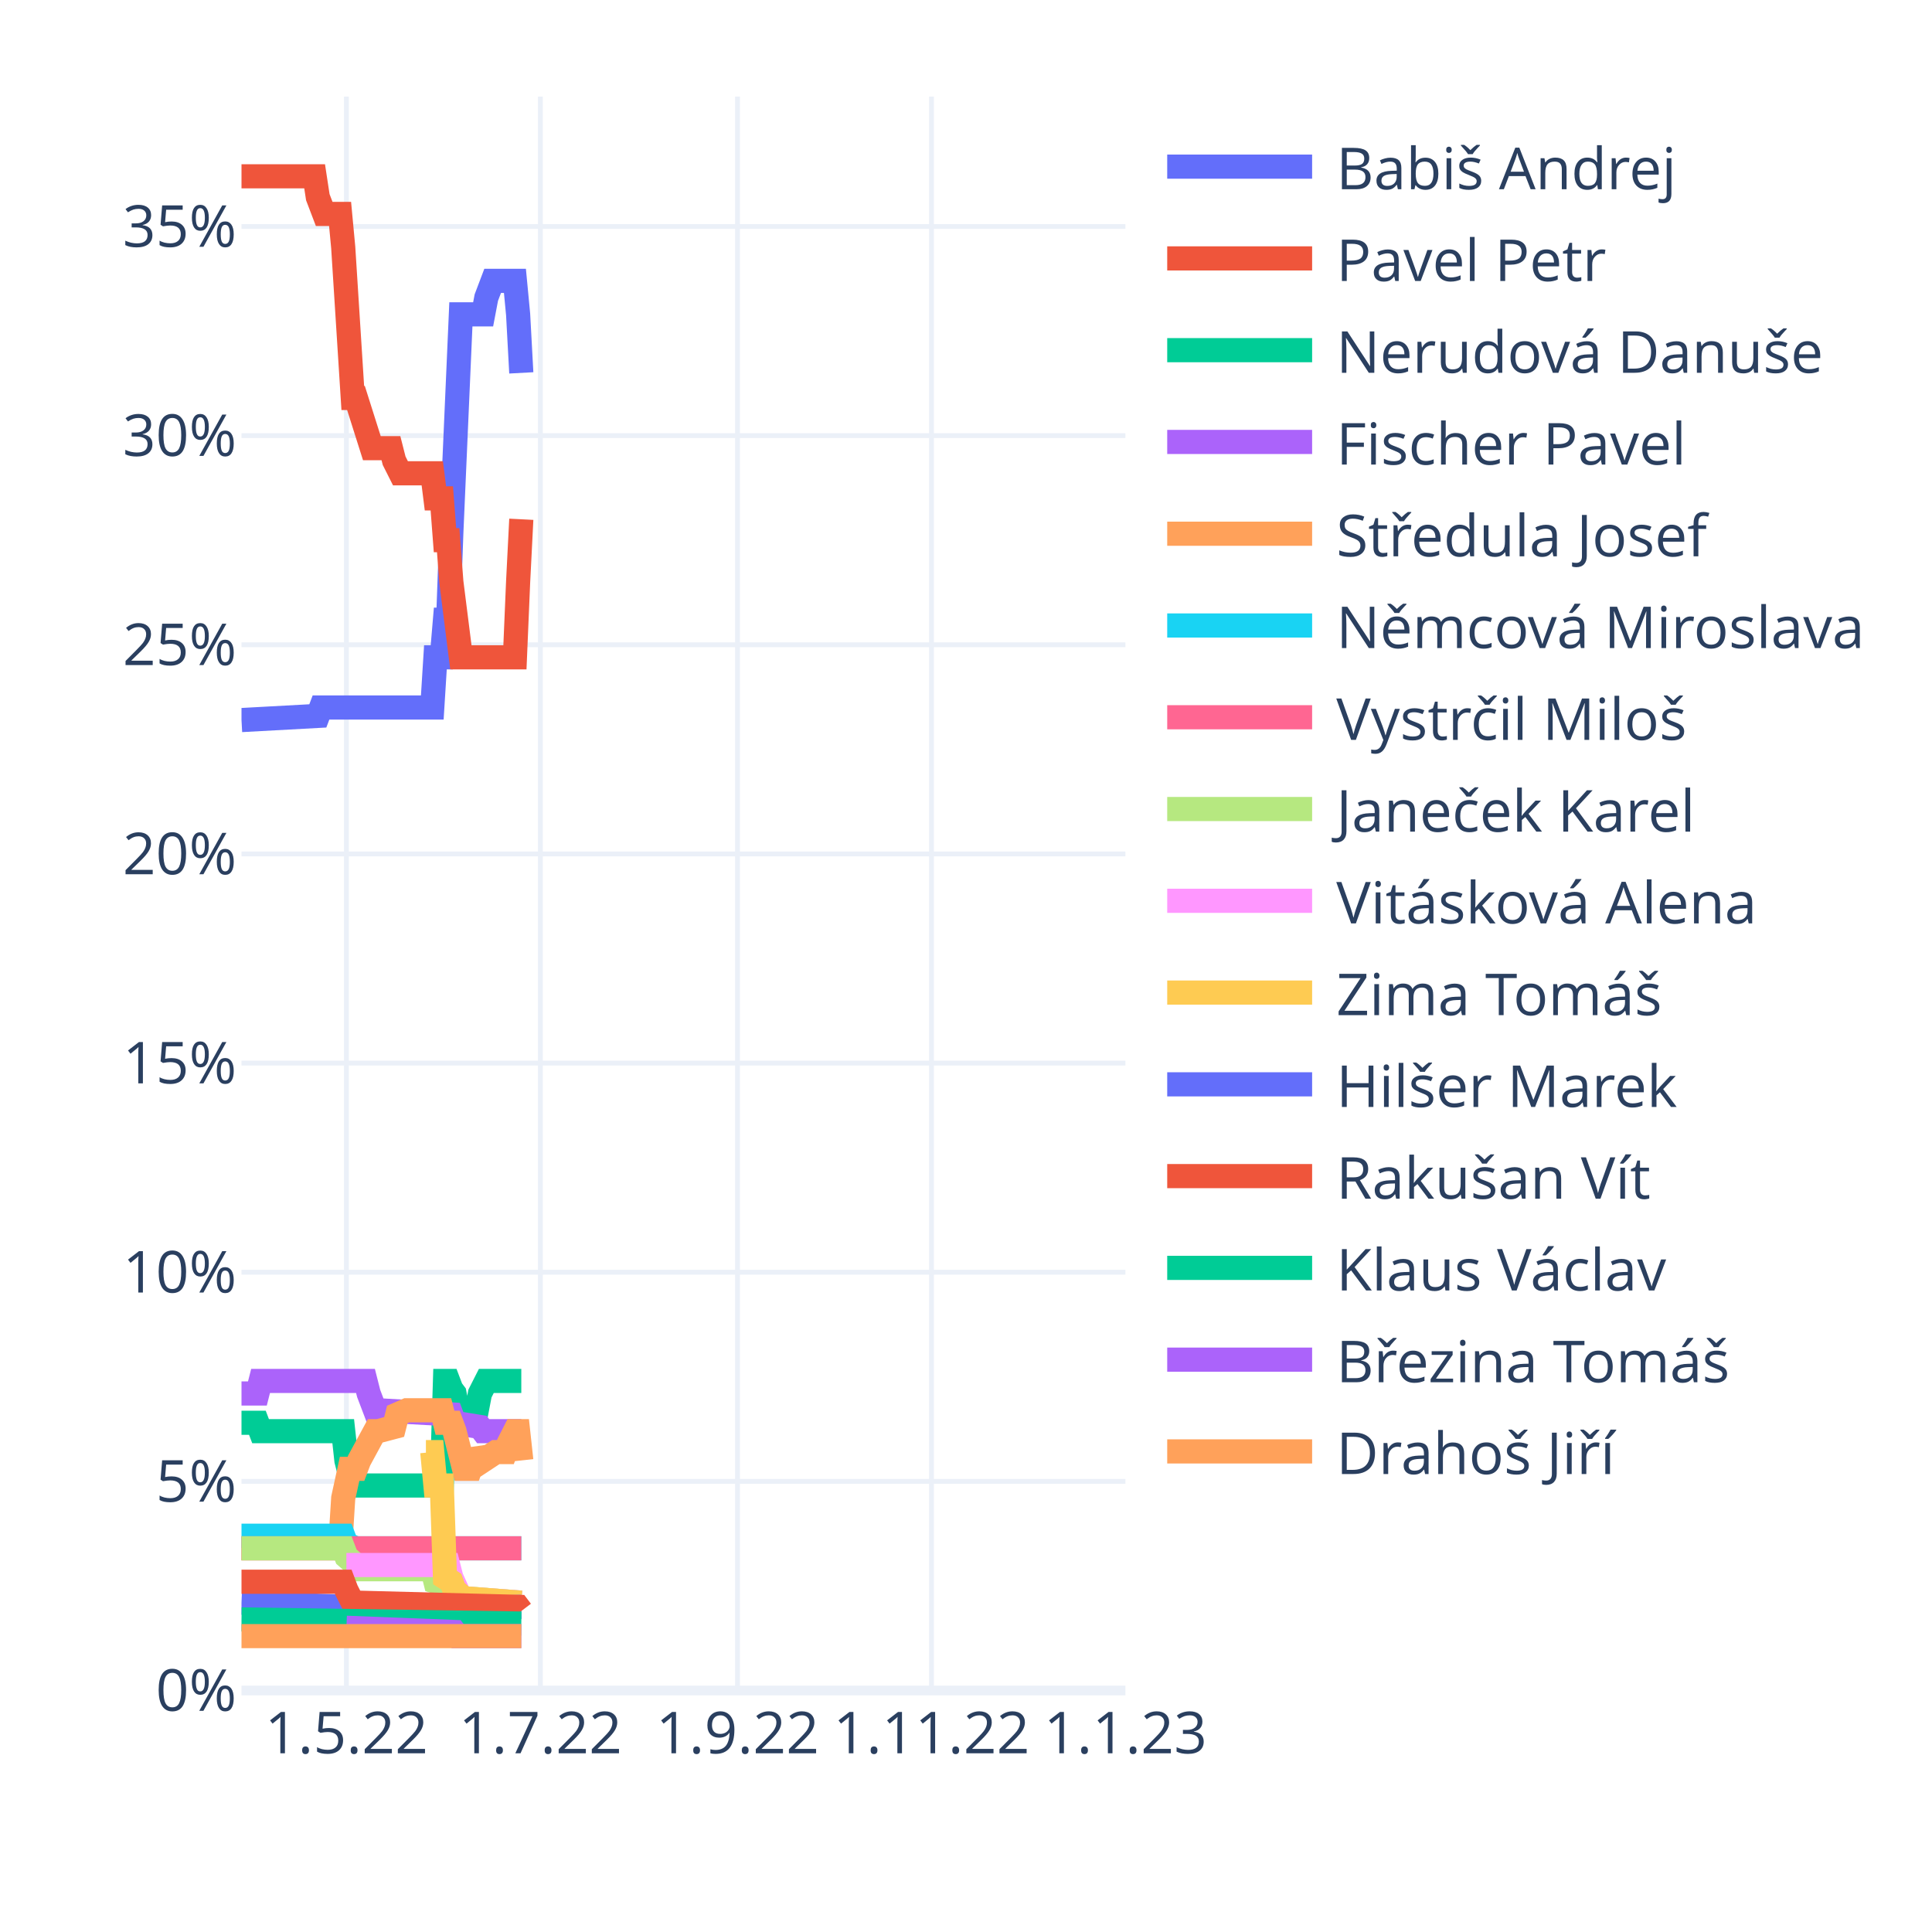
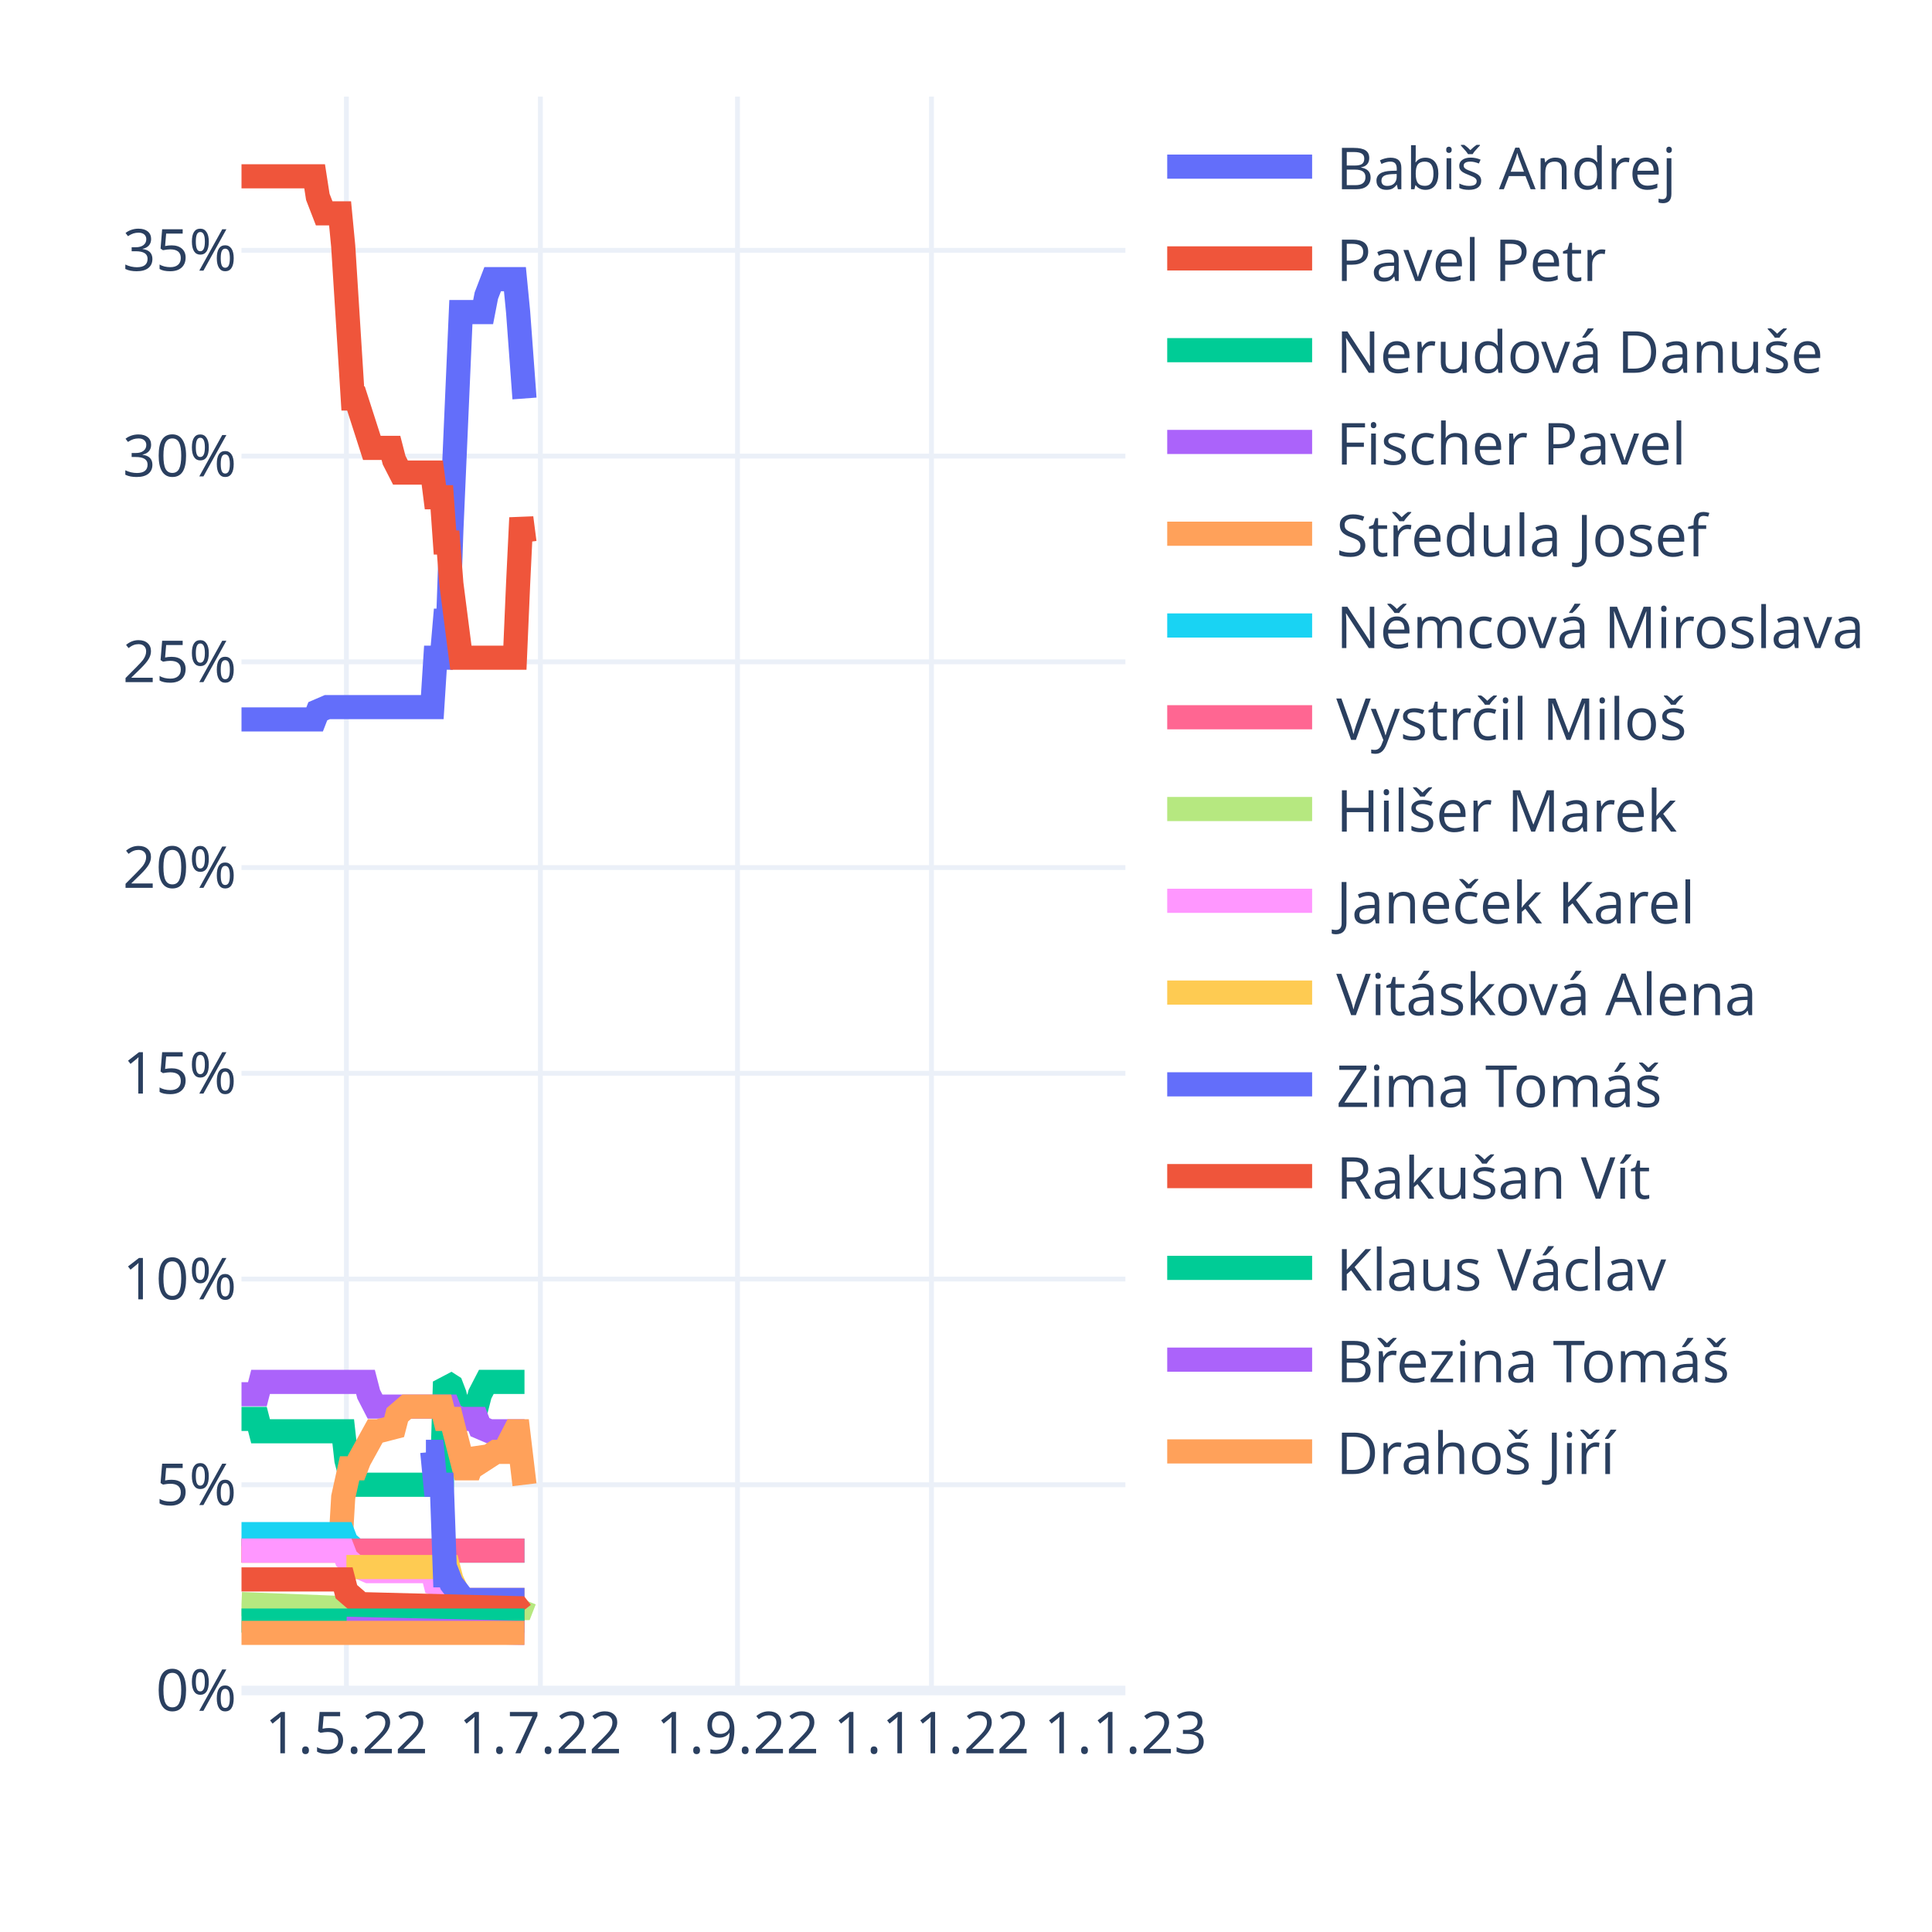
<svg xmlns="http://www.w3.org/2000/svg" class="main-svg" width="400" height="400" style="" viewBox="0 0 400 400">
  <rect x="0" y="0" width="400" height="400" style="fill: rgb(255, 255, 255); fill-opacity: 1;" />
-   <defs id="defs-8bc531">
+   <defs id="defs-e22b99">
    <g class="clips">
-       <clipPath id="clip8bc531xyplot" class="plotclip">
+       <clipPath id="clipe22b99xyplot" class="plotclip">
        <rect width="183" height="330" />
      </clipPath>
-       <clipPath class="axesclip" id="clip8bc531x">
+       <clipPath class="axesclip" id="clipe22b99x">
        <rect x="50" y="0" width="183" height="400" />
      </clipPath>
-       <clipPath class="axesclip" id="clip8bc531y">
+       <clipPath class="axesclip" id="clipe22b99y">
        <rect x="0" y="20" width="400" height="330" />
      </clipPath>
-       <clipPath class="axesclip" id="clip8bc531xy">
+       <clipPath class="axesclip" id="clipe22b99xy">
        <rect x="50" y="20" width="183" height="330" />
      </clipPath>
    </g>
    <g class="gradients" />
    <g class="patterns" />
  </defs>
  <g class="bglayer" />
  <g class="layer-below">
    <g class="imagelayer" />
    <g class="shapelayer" />
  </g>
  <g class="cartesianlayer">
    <g class="subplot xy">
      <g class="layer-subplot">
        <g class="shapelayer" />
        <g class="imagelayer" />
      </g>
      <g class="minor-gridlayer">
        <g class="x" />
        <g class="y" />
      </g>
      <g class="gridlayer">
        <g class="x">
          <path class="xgrid crisp" transform="translate(71.72,0)" d="M0,20v330" style="stroke: rgb(235, 240, 248); stroke-opacity: 1; stroke-width: 1px;" />
          <path class="xgrid crisp" transform="translate(111.88,0)" d="M0,20v330" style="stroke: rgb(235, 240, 248); stroke-opacity: 1; stroke-width: 1px;" />
          <path class="xgrid crisp" transform="translate(152.69,0)" d="M0,20v330" style="stroke: rgb(235, 240, 248); stroke-opacity: 1; stroke-width: 1px;" />
          <path class="xgrid crisp" transform="translate(192.85,0)" d="M0,20v330" style="stroke: rgb(235, 240, 248); stroke-opacity: 1; stroke-width: 1px;" />
        </g>
        <g class="y">
-           <path class="ygrid crisp" transform="translate(0,306.7)" d="M50,0h183" style="stroke: rgb(235, 240, 248); stroke-opacity: 1; stroke-width: 1px;" />
-           <path class="ygrid crisp" transform="translate(0,263.4)" d="M50,0h183" style="stroke: rgb(235, 240, 248); stroke-opacity: 1; stroke-width: 1px;" />
-           <path class="ygrid crisp" transform="translate(0,220.1)" d="M50,0h183" style="stroke: rgb(235, 240, 248); stroke-opacity: 1; stroke-width: 1px;" />
-           <path class="ygrid crisp" transform="translate(0,176.8)" d="M50,0h183" style="stroke: rgb(235, 240, 248); stroke-opacity: 1; stroke-width: 1px;" />
-           <path class="ygrid crisp" transform="translate(0,133.49)" d="M50,0h183" style="stroke: rgb(235, 240, 248); stroke-opacity: 1; stroke-width: 1px;" />
-           <path class="ygrid crisp" transform="translate(0,90.19)" d="M50,0h183" style="stroke: rgb(235, 240, 248); stroke-opacity: 1; stroke-width: 1px;" />
-           <path class="ygrid crisp" transform="translate(0,46.89)" d="M50,0h183" style="stroke: rgb(235, 240, 248); stroke-opacity: 1; stroke-width: 1px;" />
+           <path class="ygrid crisp" transform="translate(0,307.4)" d="M50,0h183" style="stroke: rgb(235, 240, 248); stroke-opacity: 1; stroke-width: 1px;" />
+           <path class="ygrid crisp" transform="translate(0,264.81)" d="M50,0h183" style="stroke: rgb(235, 240, 248); stroke-opacity: 1; stroke-width: 1px;" />
+           <path class="ygrid crisp" transform="translate(0,222.21)" d="M50,0h183" style="stroke: rgb(235, 240, 248); stroke-opacity: 1; stroke-width: 1px;" />
+           <path class="ygrid crisp" transform="translate(0,179.62)" d="M50,0h183" style="stroke: rgb(235, 240, 248); stroke-opacity: 1; stroke-width: 1px;" />
+           <path class="ygrid crisp" transform="translate(0,137.02)" d="M50,0h183" style="stroke: rgb(235, 240, 248); stroke-opacity: 1; stroke-width: 1px;" />
+           <path class="ygrid crisp" transform="translate(0,94.43)" d="M50,0h183" style="stroke: rgb(235, 240, 248); stroke-opacity: 1; stroke-width: 1px;" />
+           <path class="ygrid crisp" transform="translate(0,51.83)" d="M50,0h183" style="stroke: rgb(235, 240, 248); stroke-opacity: 1; stroke-width: 1px;" />
        </g>
      </g>
      <g class="zerolinelayer">
        <path class="yzl zl crisp" transform="translate(0,350)" d="M50,0h183" style="stroke: rgb(235, 240, 248); stroke-opacity: 1; stroke-width: 2px;" />
      </g>
      <path class="xlines-below" />
      <path class="ylines-below" />
      <g class="overlines-below" />
      <g class="xaxislayer-below" />
      <g class="yaxislayer-below" />
      <g class="overaxes-below" />
-       <g class="plot" transform="translate(50,20)" clip-path="url(#clip8bc531xyplot)">
+       <g class="plot" transform="translate(50,20)" clip-path="url(#clipe22b99xyplot)">
        <g class="scatterlayer mlayer">
-           <g class="trace scatter trace9e3bcc" style="stroke-miterlimit: 2; opacity: 1;">
-             <g class="fills" />
-             <g class="errorbars" />
-             <g class="lines">
-               <path class="js-line" d="M0,129.08L15.8,128.22L16.46,126.48L39.5,126.48L40.15,116.09L41.47,116.09L42.13,108.3L42.79,108.3L43.45,90.11L45.42,45.08L46.08,45.08L50.03,45.08L50.69,41.61L52,38.15L52.66,38.15L56.61,38.15L57.27,45.08L57.93,57.2" style="vector-effect: non-scaling-stroke; fill: none; stroke: rgb(99, 110, 250); stroke-opacity: 1; stroke-width: 5px; opacity: 1;" />
-             </g>
-             <g class="points" />
-             <g class="text" />
-           </g>
-           <g class="trace scatter trace8b5990" style="stroke-miterlimit: 2; opacity: 1;">
-             <g class="fills" />
-             <g class="errorbars" />
-             <g class="lines">
-               <path class="js-line" d="M0,16.5L15.14,16.5L15.8,20.83L17.12,24.29L17.77,24.29L20.41,24.29L21.06,31.22L23.04,62.4L23.7,62.4L26.99,72.79L27.65,72.79L30.94,72.79L31.6,75.39L32.91,77.99L33.57,77.99L39.5,77.99L40.15,83.18L41.47,83.18L42.13,91.84L42.79,91.84L43.45,100.5L45.42,116.09L46.08,116.09L56.61,116.09L57.27,100.5L57.93,87.51" style="vector-effect: non-scaling-stroke; fill: none; stroke: rgb(239, 85, 59); stroke-opacity: 1; stroke-width: 5px; opacity: 1;" />
-             </g>
-             <g class="points" />
-             <g class="text" />
-           </g>
-           <g class="trace scatter tracedaa39d" style="stroke-miterlimit: 2; opacity: 1;">
-             <g class="fills" />
-             <g class="errorbars" />
-             <g class="lines">
-               <path class="js-line" d="M0,274.57L3.29,274.57L3.95,276.31L21.06,276.31L21.72,282.37L23.04,287.56L23.7,287.56L41.47,287.56L42.13,265.91L42.79,265.91L43.45,267.65L44.1,268.51L44.76,271.98L45.42,274.57L46.08,271.98L48.71,271.98L49.37,268.51L50.69,265.91L51.35,265.91L57.93,265.91" style="vector-effect: non-scaling-stroke; fill: none; stroke: rgb(0, 204, 150); stroke-opacity: 1; stroke-width: 5px; opacity: 1;" />
-             </g>
-             <g class="points" />
-             <g class="text" />
-           </g>
-           <g class="trace scatter tracef7a16b" style="stroke-miterlimit: 2; opacity: 1;">
-             <g class="fills" />
-             <g class="errorbars" />
-             <g class="lines">
-               <path class="js-line" d="M0,268.51L3.29,268.51L3.95,265.91L25.67,265.91L26.33,268.51L27.65,271.98L28.31,271.98L43.45,272.84L44.1,274.57L49.37,275.44L50.03,276.31L57.93,276.31" style="vector-effect: non-scaling-stroke; fill: none; stroke: rgb(171, 99, 250); stroke-opacity: 1; stroke-width: 5px; opacity: 1;" />
-             </g>
-             <g class="points" />
-             <g class="text" />
-           </g>
-           <g class="trace scatter tracee0e9ae" style="stroke-miterlimit: 2; opacity: 1;">
-             <g class="fills" />
-             <g class="errorbars" />
-             <g class="lines">
-               <path class="js-line" d="M0,300.56L20.41,300.56L21.06,290.16L22.38,284.1L23.04,284.1L23.7,284.1L24.36,282.37L27.65,276.31L28.31,276.31L31.6,275.44L32.26,272.84L34.23,271.98L34.89,271.98L41.47,271.98L42.13,274.57L43.45,274.57L44.1,276.31L46.08,284.1L46.74,284.1L47.4,284.1L48.05,282.37L48.71,280.64L49.37,281.5L50.03,282.37L52.66,280.64L53.32,280.64L54.64,280.64L55.29,278.9L56.61,276.31L57.27,276.31L57.93,282.37" style="vector-effect: non-scaling-stroke; fill: none; stroke: rgb(255, 161, 90); stroke-opacity: 1; stroke-width: 5px; opacity: 1;" />
-             </g>
-             <g class="points" />
-             <g class="text" />
-           </g>
-           <g class="trace scatter trace90596d" style="stroke-miterlimit: 2; opacity: 1;">
-             <g class="fills" />
-             <g class="errorbars" />
-             <g class="lines">
-               <path class="js-line" d="M0,297.96L21.06,297.96L21.72,299.69L23.7,300.56L24.36,300.56L57.93,300.56" style="vector-effect: non-scaling-stroke; fill: none; stroke: rgb(25, 211, 243); stroke-opacity: 1; stroke-width: 5px; opacity: 1;" />
-             </g>
-             <g class="points" />
-             <g class="text" />
-           </g>
-           <g class="trace scatter tracec4036c" style="stroke-miterlimit: 2; opacity: 1;">
-             <g class="fills" />
-             <g class="errorbars" />
-             <g class="lines">
-               <path class="js-line" d="M0,300.56L57.93,300.56" style="vector-effect: non-scaling-stroke; fill: none; stroke: rgb(255, 102, 146); stroke-opacity: 1; stroke-width: 5px; opacity: 1;" />
-             </g>
-             <g class="points" />
-             <g class="text" />
-           </g>
-           <g class="trace scatter trace997f23" style="stroke-miterlimit: 2; opacity: 1;">
-             <g class="fills" />
-             <g class="errorbars" />
-             <g class="lines">
-               <path class="js-line" d="M0,300.56L21.06,300.56L21.72,302.29L23.7,304.02L24.36,304.89L39.5,304.89L40.15,307.48L42.79,308.35L43.45,309.22L46.08,310.95L46.74,310.95L57.93,311.81" style="vector-effect: non-scaling-stroke; fill: none; stroke: rgb(182, 232, 128); stroke-opacity: 1; stroke-width: 5px; opacity: 1;" />
-             </g>
-             <g class="points" />
-             <g class="text" />
-           </g>
-           <g class="trace scatter traced01dde" style="stroke-miterlimit: 2; opacity: 1;">
-             <g class="fills" />
-             <g class="errorbars" />
-             <g class="lines">
-               <path class="js-line" d="M21.72,304.02L42.79,304.02L43.45,306.62L45.42,310.95L46.08,310.95L57.93,311.81" style="vector-effect: non-scaling-stroke; fill: none; stroke: rgb(255, 151, 255); stroke-opacity: 1; stroke-width: 5px; opacity: 1;" />
-             </g>
-             <g class="points" />
-             <g class="text" />
-           </g>
-           <g class="trace scatter trace1c52ee" style="stroke-miterlimit: 2; opacity: 1;">
-             <g class="fills" />
-             <g class="errorbars" />
-             <g class="lines">
-               <path class="js-line" d="M38.18,280.64L39.5,280.64L40.15,287.56L41.47,287.56L42.13,306.62L43.45,307.48L44.1,309.22L46.08,310.95L46.74,310.95L57.93,311.81" style="vector-effect: non-scaling-stroke; fill: none; stroke: rgb(254, 203, 82); stroke-opacity: 1; stroke-width: 5px; opacity: 1;" />
-             </g>
-             <g class="points" />
-             <g class="text" />
-           </g>
-           <g class="trace scatter traceb08da5" style="stroke-miterlimit: 2; opacity: 1;">
-             <g class="fills" />
-             <g class="errorbars" />
-             <g class="lines">
-               <path class="js-line" d="M0,311.81L21.72,312.68L22.38,313.55L57.93,312.68" style="vector-effect: non-scaling-stroke; fill: none; stroke: rgb(99, 110, 250); stroke-opacity: 1; stroke-width: 5px; opacity: 1;" />
-             </g>
-             <g class="points" />
-             <g class="text" />
-           </g>
-           <g class="trace scatter traced4dfd1" style="stroke-miterlimit: 2; opacity: 1;">
-             <g class="fills" />
-             <g class="errorbars" />
-             <g class="lines">
-               <path class="js-line" d="M0,307.48L21.06,307.48L21.72,309.22L23.04,311.81L23.7,311.81L57.27,312.68L57.93,313.55" style="vector-effect: non-scaling-stroke; fill: none; stroke: rgb(239, 85, 59); stroke-opacity: 1; stroke-width: 5px; opacity: 1;" />
-             </g>
-             <g class="points" />
-             <g class="text" />
-           </g>
-           <g class="trace scatter trace93c896" style="stroke-miterlimit: 2; opacity: 1;">
-             <g class="fills" />
-             <g class="errorbars" />
-             <g class="lines">
-               <path class="js-line" d="M0,315.28L57.93,316.14" style="vector-effect: non-scaling-stroke; fill: none; stroke: rgb(0, 204, 150); stroke-opacity: 1; stroke-width: 5px; opacity: 1;" />
-             </g>
-             <g class="points" />
-             <g class="text" />
-           </g>
-           <g class="trace scatter trace3353de" style="stroke-miterlimit: 2; opacity: 1;">
-             <g class="fills" />
-             <g class="errorbars" />
-             <g class="lines">
-               <path class="js-line" d="M21.72,317.01L44.1,317.88L44.76,318.74L57.93,318.74" style="vector-effect: non-scaling-stroke; fill: none; stroke: rgb(171, 99, 250); stroke-opacity: 1; stroke-width: 5px; opacity: 1;" />
-             </g>
-             <g class="points" />
-             <g class="text" />
-           </g>
-           <g class="trace scatter trace03b584" style="stroke-miterlimit: 2; opacity: 1;">
-             <g class="fills" />
-             <g class="errorbars" />
-             <g class="lines">
-               <path class="js-line" d="M0,318.74L57.93,318.74" style="vector-effect: non-scaling-stroke; fill: none; stroke: rgb(255, 161, 90); stroke-opacity: 1; stroke-width: 5px; opacity: 1;" />
+           <g class="trace scatter tracec73e33" style="stroke-miterlimit: 2; opacity: 1;">
+             <g class="fills" />
+             <g class="errorbars" />
+             <g class="lines">
+               <path class="js-line" d="M0,128.95L15.14,128.95L15.8,127.25L17.77,126.4L18.43,126.4L39.5,126.4L40.15,116.17L41.47,116.17L42.13,108.51L42.79,108.51L43.45,89.76L45.42,44.61L46.08,44.61L50.03,44.61L50.69,41.21L52,37.8L52.66,37.8L56.61,37.8L57.27,44.61L58.59,62.5" style="vector-effect: non-scaling-stroke; fill: none; stroke: rgb(99, 110, 250); stroke-opacity: 1; stroke-width: 5px; opacity: 1;" />
+             </g>
+             <g class="points" />
+             <g class="text" />
+           </g>
+           <g class="trace scatter trace69db66" style="stroke-miterlimit: 2; opacity: 1;">
+             <g class="fills" />
+             <g class="errorbars" />
+             <g class="lines">
+               <path class="js-line" d="M0,16.5L15.14,16.5L15.8,20.76L17.12,24.17L17.77,24.17L20.41,24.17L21.06,30.98L23.04,62.5L23.7,62.5L26.99,72.73L27.65,72.73L30.94,72.73L31.6,75.28L32.91,77.84L33.57,77.84L39.5,77.84L40.15,82.95L41.47,82.95L42.13,92.32L42.79,92.32L43.45,100.84L45.42,116.17L46.08,116.17L56.61,116.17L57.27,100.84L57.93,87.21L58.59,92.32" style="vector-effect: non-scaling-stroke; fill: none; stroke: rgb(239, 85, 59); stroke-opacity: 1; stroke-width: 5px; opacity: 1;" />
+             </g>
+             <g class="points" />
+             <g class="text" />
+           </g>
+           <g class="trace scatter trace4fb73a" style="stroke-miterlimit: 2; opacity: 1;">
+             <g class="fills" />
+             <g class="errorbars" />
+             <g class="lines">
+               <path class="js-line" d="M0,273.77L3.29,273.77L3.95,276.33L21.06,276.33L21.72,282.29L23.04,287.4L23.7,287.4L41.47,287.4L42.13,266.11L43.45,266.96L44.1,268.66L45.42,273.77L46.08,271.22L48.71,271.22L49.37,268.66L50.69,266.11L51.35,266.11L58.59,266.11" style="vector-effect: non-scaling-stroke; fill: none; stroke: rgb(0, 204, 150); stroke-opacity: 1; stroke-width: 5px; opacity: 1;" />
+             </g>
+             <g class="points" />
+             <g class="text" />
+           </g>
+           <g class="trace scatter trace0a24a3" style="stroke-miterlimit: 2; opacity: 1;">
+             <g class="fills" />
+             <g class="errorbars" />
+             <g class="lines">
+               <path class="js-line" d="M0,268.66L3.29,268.66L3.95,266.11L25.67,266.11L26.33,268.66L27.65,271.22L28.31,271.22L42.79,271.22L43.45,272.92L45.42,273.77L46.08,273.77L48.71,273.77L49.37,275.48L51.35,276.33L52,276.33L58.59,276.33" style="vector-effect: non-scaling-stroke; fill: none; stroke: rgb(171, 99, 250); stroke-opacity: 1; stroke-width: 5px; opacity: 1;" />
+             </g>
+             <g class="points" />
+             <g class="text" />
+           </g>
+           <g class="trace scatter traceea85f3" style="stroke-miterlimit: 2; opacity: 1;">
+             <g class="fills" />
+             <g class="errorbars" />
+             <g class="lines">
+               <path class="js-line" d="M0,301.04L20.41,301.04L21.06,289.96L22.38,284L23.04,284L23.7,284L24.36,282.29L27.65,276.33L28.31,276.33L31.6,275.48L32.26,272.92L34.23,271.22L34.89,271.22L41.47,271.22L42.13,273.77L43.45,273.77L44.1,276.33L46.08,284L46.74,284L47.4,284L48.05,282.29L48.71,280.59L49.37,281.44L50.03,282.29L52.66,280.59L53.32,280.59L54.64,280.59L55.29,278.89L56.61,276.33L57.27,276.33L58.59,287.4" style="vector-effect: non-scaling-stroke; fill: none; stroke: rgb(255, 161, 90); stroke-opacity: 1; stroke-width: 5px; opacity: 1;" />
+             </g>
+             <g class="points" />
+             <g class="text" />
+           </g>
+           <g class="trace scatter trace2ffb2d" style="stroke-miterlimit: 2; opacity: 1;">
+             <g class="fills" />
+             <g class="errorbars" />
+             <g class="lines">
+               <path class="js-line" d="M0,297.63L21.06,297.63L21.72,299.33L23.7,301.04L24.36,301.04L58.59,301.04" style="vector-effect: non-scaling-stroke; fill: none; stroke: rgb(25, 211, 243); stroke-opacity: 1; stroke-width: 5px; opacity: 1;" />
+             </g>
+             <g class="points" />
+             <g class="text" />
+           </g>
+           <g class="trace scatter trace6b2210" style="stroke-miterlimit: 2; opacity: 1;">
+             <g class="fills" />
+             <g class="errorbars" />
+             <g class="lines">
+               <path class="js-line" d="M0,301.04L58.59,301.04" style="vector-effect: non-scaling-stroke; fill: none; stroke: rgb(255, 102, 146); stroke-opacity: 1; stroke-width: 5px; opacity: 1;" />
+             </g>
+             <g class="points" />
+             <g class="text" />
+           </g>
+           <g class="trace scatter trace0634af" style="stroke-miterlimit: 2; opacity: 1;">
+             <g class="fills" />
+             <g class="errorbars" />
+             <g class="lines">
+               <path class="js-line" d="M0,312.11L21.72,312.96L22.38,313.81L57.93,312.96L58.59,311.26" style="vector-effect: non-scaling-stroke; fill: none; stroke: rgb(182, 232, 128); stroke-opacity: 1; stroke-width: 5px; opacity: 1;" />
+             </g>
+             <g class="points" />
+             <g class="text" />
+           </g>
+           <g class="trace scatter traceb7c247" style="stroke-miterlimit: 2; opacity: 1;">
+             <g class="fills" />
+             <g class="errorbars" />
+             <g class="lines">
+               <path class="js-line" d="M0,301.04L21.06,301.04L21.72,302.74L23.7,304.44L24.36,304.44L26.33,305.29L26.99,305.29L39.5,305.29L40.15,307.85L42.79,308.7L43.45,309.55L46.08,311.26L46.74,311.26L58.59,311.26" style="vector-effect: non-scaling-stroke; fill: none; stroke: rgb(255, 151, 255); stroke-opacity: 1; stroke-width: 5px; opacity: 1;" />
+             </g>
+             <g class="points" />
+             <g class="text" />
+           </g>
+           <g class="trace scatter tracefb48c2" style="stroke-miterlimit: 2; opacity: 1;">
+             <g class="fills" />
+             <g class="errorbars" />
+             <g class="lines">
+               <path class="js-line" d="M21.72,304.44L42.79,304.44L43.45,307L45.42,311.26L46.08,311.26L58.59,311.26" style="vector-effect: non-scaling-stroke; fill: none; stroke: rgb(254, 203, 82); stroke-opacity: 1; stroke-width: 5px; opacity: 1;" />
+             </g>
+             <g class="points" />
+             <g class="text" />
+           </g>
+           <g class="trace scatter trace5039a2" style="stroke-miterlimit: 2; opacity: 1;">
+             <g class="fills" />
+             <g class="errorbars" />
+             <g class="lines">
+               <path class="js-line" d="M38.18,280.59L39.5,280.59L40.15,287.4L41.47,287.4L42.13,306.15L42.79,306.15L43.45,307.85L46.08,311.26L46.74,311.26L58.59,311.26" style="vector-effect: non-scaling-stroke; fill: none; stroke: rgb(99, 110, 250); stroke-opacity: 1; stroke-width: 5px; opacity: 1;" />
+             </g>
+             <g class="points" />
+             <g class="text" />
+           </g>
+           <g class="trace scatter trace51ab45" style="stroke-miterlimit: 2; opacity: 1;">
+             <g class="fills" />
+             <g class="errorbars" />
+             <g class="lines">
+               <path class="js-line" d="M0,307L21.06,307L21.72,309.55L23.7,311.26L24.36,312.11L57.27,312.96L57.93,313.81L58.59,313.81" style="vector-effect: non-scaling-stroke; fill: none; stroke: rgb(239, 85, 59); stroke-opacity: 1; stroke-width: 5px; opacity: 1;" />
+             </g>
+             <g class="points" />
+             <g class="text" />
+           </g>
+           <g class="trace scatter tracef06ddb" style="stroke-miterlimit: 2; opacity: 1;">
+             <g class="fills" />
+             <g class="errorbars" />
+             <g class="lines">
+               <path class="js-line" d="M0,315.52L58.59,315.52" style="vector-effect: non-scaling-stroke; fill: none; stroke: rgb(0, 204, 150); stroke-opacity: 1; stroke-width: 5px; opacity: 1;" />
+             </g>
+             <g class="points" />
+             <g class="text" />
+           </g>
+           <g class="trace scatter trace4c8186" style="stroke-miterlimit: 2; opacity: 1;">
+             <g class="fills" />
+             <g class="errorbars" />
+             <g class="lines">
+               <path class="js-line" d="M21.72,317.22L58.59,318.07" style="vector-effect: non-scaling-stroke; fill: none; stroke: rgb(171, 99, 250); stroke-opacity: 1; stroke-width: 5px; opacity: 1;" />
+             </g>
+             <g class="points" />
+             <g class="text" />
+           </g>
+           <g class="trace scatter trace4eafb7" style="stroke-miterlimit: 2; opacity: 1;">
+             <g class="fills" />
+             <g class="errorbars" />
+             <g class="lines">
+               <path class="js-line" d="M0,318.07L58.59,318.07" style="vector-effect: non-scaling-stroke; fill: none; stroke: rgb(255, 161, 90); stroke-opacity: 1; stroke-width: 5px; opacity: 1;" />
            </g>
            <g class="points" />
            <g class="text" />
          </g>
        </g>
      </g>
      <g class="overplot" />
      <path class="xlines-above crisp" d="M0,0" style="fill: none;" />
      <path class="ylines-above crisp" d="M0,0" style="fill: none;" />
      <g class="overlines-above" />
      <g class="xaxislayer-above">
        <g class="xtick">
          <text text-anchor="middle" x="0" y="363" transform="translate(71.72,0)" style="font-family: 'Open Sans', verdana, arial, sans-serif; font-size: 12px; fill: rgb(42, 63, 95); fill-opacity: 1; white-space: pre; opacity: 1;">1.5.22</text>
        </g>
        <g class="xtick">
          <text text-anchor="middle" x="0" y="363" style="font-family: 'Open Sans', verdana, arial, sans-serif; font-size: 12px; fill: rgb(42, 63, 95); fill-opacity: 1; white-space: pre; opacity: 1;" transform="translate(111.88,0)">1.7.22</text>
        </g>
        <g class="xtick">
          <text text-anchor="middle" x="0" y="363" style="font-family: 'Open Sans', verdana, arial, sans-serif; font-size: 12px; fill: rgb(42, 63, 95); fill-opacity: 1; white-space: pre; opacity: 1;" transform="translate(152.69,0)">1.9.22</text>
        </g>
        <g class="xtick">
          <text text-anchor="middle" x="0" y="363" style="font-family: 'Open Sans', verdana, arial, sans-serif; font-size: 12px; fill: rgb(42, 63, 95); fill-opacity: 1; white-space: pre; opacity: 1;" transform="translate(192.85,0)">1.11.22</text>
        </g>
        <g class="xtick">
          <text text-anchor="middle" x="0" y="363" style="font-family: 'Open Sans', verdana, arial, sans-serif; font-size: 12px; fill: rgb(42, 63, 95); fill-opacity: 1; white-space: pre; opacity: 1;" transform="translate(233,0)">1.1.23</text>
        </g>
      </g>
      <g class="yaxislayer-above">
        <g class="ytick">
          <text text-anchor="end" x="49" y="4.2" transform="translate(0,350)" style="font-family: 'Open Sans', verdana, arial, sans-serif; font-size: 12px; fill: rgb(42, 63, 95); fill-opacity: 1; white-space: pre; opacity: 1;">0%</text>
        </g>
        <g class="ytick">
-           <text text-anchor="end" x="49" y="4.2" style="font-family: 'Open Sans', verdana, arial, sans-serif; font-size: 12px; fill: rgb(42, 63, 95); fill-opacity: 1; white-space: pre; opacity: 1;" transform="translate(0,306.7)">5%</text>
-         </g>
-         <g class="ytick">
-           <text text-anchor="end" x="49" y="4.2" style="font-family: 'Open Sans', verdana, arial, sans-serif; font-size: 12px; fill: rgb(42, 63, 95); fill-opacity: 1; white-space: pre; opacity: 1;" transform="translate(0,263.4)">10%</text>
-         </g>
-         <g class="ytick">
-           <text text-anchor="end" x="49" y="4.2" style="font-family: 'Open Sans', verdana, arial, sans-serif; font-size: 12px; fill: rgb(42, 63, 95); fill-opacity: 1; white-space: pre; opacity: 1;" transform="translate(0,220.1)">15%</text>
-         </g>
-         <g class="ytick">
-           <text text-anchor="end" x="49" y="4.2" style="font-family: 'Open Sans', verdana, arial, sans-serif; font-size: 12px; fill: rgb(42, 63, 95); fill-opacity: 1; white-space: pre; opacity: 1;" transform="translate(0,176.8)">20%</text>
-         </g>
-         <g class="ytick">
-           <text text-anchor="end" x="49" y="4.2" style="font-family: 'Open Sans', verdana, arial, sans-serif; font-size: 12px; fill: rgb(42, 63, 95); fill-opacity: 1; white-space: pre; opacity: 1;" transform="translate(0,133.49)">25%</text>
-         </g>
-         <g class="ytick">
-           <text text-anchor="end" x="49" y="4.2" style="font-family: 'Open Sans', verdana, arial, sans-serif; font-size: 12px; fill: rgb(42, 63, 95); fill-opacity: 1; white-space: pre; opacity: 1;" transform="translate(0,90.19)">30%</text>
-         </g>
-         <g class="ytick">
-           <text text-anchor="end" x="49" y="4.2" style="font-family: 'Open Sans', verdana, arial, sans-serif; font-size: 12px; fill: rgb(42, 63, 95); fill-opacity: 1; white-space: pre; opacity: 1;" transform="translate(0,46.89)">35%</text>
+           <text text-anchor="end" x="49" y="4.2" style="font-family: 'Open Sans', verdana, arial, sans-serif; font-size: 12px; fill: rgb(42, 63, 95); fill-opacity: 1; white-space: pre; opacity: 1;" transform="translate(0,307.4)">5%</text>
+         </g>
+         <g class="ytick">
+           <text text-anchor="end" x="49" y="4.2" style="font-family: 'Open Sans', verdana, arial, sans-serif; font-size: 12px; fill: rgb(42, 63, 95); fill-opacity: 1; white-space: pre; opacity: 1;" transform="translate(0,264.81)">10%</text>
+         </g>
+         <g class="ytick">
+           <text text-anchor="end" x="49" y="4.2" style="font-family: 'Open Sans', verdana, arial, sans-serif; font-size: 12px; fill: rgb(42, 63, 95); fill-opacity: 1; white-space: pre; opacity: 1;" transform="translate(0,222.21)">15%</text>
+         </g>
+         <g class="ytick">
+           <text text-anchor="end" x="49" y="4.2" style="font-family: 'Open Sans', verdana, arial, sans-serif; font-size: 12px; fill: rgb(42, 63, 95); fill-opacity: 1; white-space: pre; opacity: 1;" transform="translate(0,179.62)">20%</text>
+         </g>
+         <g class="ytick">
+           <text text-anchor="end" x="49" y="4.2" style="font-family: 'Open Sans', verdana, arial, sans-serif; font-size: 12px; fill: rgb(42, 63, 95); fill-opacity: 1; white-space: pre; opacity: 1;" transform="translate(0,137.02)">25%</text>
+         </g>
+         <g class="ytick">
+           <text text-anchor="end" x="49" y="4.2" style="font-family: 'Open Sans', verdana, arial, sans-serif; font-size: 12px; fill: rgb(42, 63, 95); fill-opacity: 1; white-space: pre; opacity: 1;" transform="translate(0,94.43)">30%</text>
+         </g>
+         <g class="ytick">
+           <text text-anchor="end" x="49" y="4.2" style="font-family: 'Open Sans', verdana, arial, sans-serif; font-size: 12px; fill: rgb(42, 63, 95); fill-opacity: 1; white-space: pre; opacity: 1;" transform="translate(0,51.83)">35%</text>
        </g>
      </g>
      <g class="overaxes-above" />
    </g>
  </g>
  <g class="polarlayer" />
  <g class="smithlayer" />
  <g class="ternarylayer" />
  <g class="geolayer" />
  <g class="funnelarealayer" />
  <g class="pielayer" />
  <g class="iciclelayer" />
  <g class="treemaplayer" />
  <g class="sunburstlayer" />
  <g class="glimages" />
-   <defs id="topdefs-8bc531">
+   <defs id="topdefs-e22b99">
    <g class="clips" />
-     <clipPath id="legend8bc531">
+     <clipPath id="legende22b99">
      <rect width="151" height="295" x="0" y="0" />
    </clipPath>
  </defs>
  <g class="layer-above">
    <g class="imagelayer" />
    <g class="shapelayer" />
  </g>
  <g class="infolayer">
    <g class="legend" pointer-events="all" transform="translate(236.66,20)">
      <rect class="bg" shape-rendering="crispEdges" width="151" height="295" x="0" y="0" style="stroke: rgb(68, 68, 68); stroke-opacity: 1; fill: rgb(255, 255, 255); fill-opacity: 1; stroke-width: 0px;" />
-       <g class="scrollbox" transform="" clip-path="url(#legend8bc531)">
+       <g class="scrollbox" transform="" clip-path="url(#legende22b99)">
        <g class="groups">
          <g class="traces" transform="translate(0,14.5)" style="opacity: 1;">
            <text class="legendtext" text-anchor="start" x="40" y="4.68" style="font-family: 'Open Sans', verdana, arial, sans-serif; font-size: 12px; fill: rgb(42, 63, 95); fill-opacity: 1; white-space: pre;">Babiš Andrej</text>
            <g class="layers" style="opacity: 1;">
              <g class="legendfill" />
              <g class="legendlines">
                <path class="js-line" d="M5,0h30" style="fill: none; stroke: rgb(99, 110, 250); stroke-opacity: 1; stroke-width: 5px;" />
              </g>
              <g class="legendsymbols">
                <g class="legendpoints" />
              </g>
            </g>
            <rect class="legendtoggle" x="0" y="-9.5" width="145.703" height="19" style="fill: rgb(0, 0, 0); fill-opacity: 0;" />
          </g>
          <g class="traces" transform="translate(0,33.5)" style="opacity: 1;">
            <text class="legendtext" text-anchor="start" x="40" y="4.68" style="font-family: 'Open Sans', verdana, arial, sans-serif; font-size: 12px; fill: rgb(42, 63, 95); fill-opacity: 1; white-space: pre;">Pavel Petr</text>
            <g class="layers" style="opacity: 1;">
              <g class="legendfill" />
              <g class="legendlines">
                <path class="js-line" d="M5,0h30" style="fill: none; stroke: rgb(239, 85, 59); stroke-opacity: 1; stroke-width: 5px;" />
              </g>
              <g class="legendsymbols">
                <g class="legendpoints" />
              </g>
            </g>
            <rect class="legendtoggle" x="0" y="-9.5" width="145.703" height="19" style="fill: rgb(0, 0, 0); fill-opacity: 0;" />
          </g>
          <g class="traces" transform="translate(0,52.5)" style="opacity: 1;">
            <text class="legendtext" text-anchor="start" x="40" y="4.68" style="font-family: 'Open Sans', verdana, arial, sans-serif; font-size: 12px; fill: rgb(42, 63, 95); fill-opacity: 1; white-space: pre;">Nerudová Danuše</text>
            <g class="layers" style="opacity: 1;">
              <g class="legendfill" />
              <g class="legendlines">
                <path class="js-line" d="M5,0h30" style="fill: none; stroke: rgb(0, 204, 150); stroke-opacity: 1; stroke-width: 5px;" />
              </g>
              <g class="legendsymbols">
                <g class="legendpoints" />
              </g>
            </g>
            <rect class="legendtoggle" x="0" y="-9.5" width="145.703" height="19" style="fill: rgb(0, 0, 0); fill-opacity: 0;" />
          </g>
          <g class="traces" transform="translate(0,71.5)" style="opacity: 1;">
            <text class="legendtext" text-anchor="start" x="40" y="4.68" style="font-family: 'Open Sans', verdana, arial, sans-serif; font-size: 12px; fill: rgb(42, 63, 95); fill-opacity: 1; white-space: pre;">Fischer Pavel</text>
            <g class="layers" style="opacity: 1;">
              <g class="legendfill" />
              <g class="legendlines">
                <path class="js-line" d="M5,0h30" style="fill: none; stroke: rgb(171, 99, 250); stroke-opacity: 1; stroke-width: 5px;" />
              </g>
              <g class="legendsymbols">
                <g class="legendpoints" />
              </g>
            </g>
            <rect class="legendtoggle" x="0" y="-9.5" width="145.703" height="19" style="fill: rgb(0, 0, 0); fill-opacity: 0;" />
          </g>
          <g class="traces" transform="translate(0,90.5)" style="opacity: 1;">
            <text class="legendtext" text-anchor="start" x="40" y="4.68" style="font-family: 'Open Sans', verdana, arial, sans-serif; font-size: 12px; fill: rgb(42, 63, 95); fill-opacity: 1; white-space: pre;">Středula Josef</text>
            <g class="layers" style="opacity: 1;">
              <g class="legendfill" />
              <g class="legendlines">
                <path class="js-line" d="M5,0h30" style="fill: none; stroke: rgb(255, 161, 90); stroke-opacity: 1; stroke-width: 5px;" />
              </g>
              <g class="legendsymbols">
                <g class="legendpoints" />
              </g>
            </g>
            <rect class="legendtoggle" x="0" y="-9.5" width="145.703" height="19" style="fill: rgb(0, 0, 0); fill-opacity: 0;" />
          </g>
          <g class="traces" transform="translate(0,109.5)" style="opacity: 1;">
            <text class="legendtext" text-anchor="start" x="40" y="4.68" style="font-family: 'Open Sans', verdana, arial, sans-serif; font-size: 12px; fill: rgb(42, 63, 95); fill-opacity: 1; white-space: pre;">Němcová Miroslava</text>
            <g class="layers" style="opacity: 1;">
              <g class="legendfill" />
              <g class="legendlines">
                <path class="js-line" d="M5,0h30" style="fill: none; stroke: rgb(25, 211, 243); stroke-opacity: 1; stroke-width: 5px;" />
              </g>
              <g class="legendsymbols">
                <g class="legendpoints" />
              </g>
            </g>
            <rect class="legendtoggle" x="0" y="-9.5" width="145.703" height="19" style="fill: rgb(0, 0, 0); fill-opacity: 0;" />
          </g>
          <g class="traces" transform="translate(0,128.5)" style="opacity: 1;">
            <text class="legendtext" text-anchor="start" x="40" y="4.68" style="font-family: 'Open Sans', verdana, arial, sans-serif; font-size: 12px; fill: rgb(42, 63, 95); fill-opacity: 1; white-space: pre;">Vystrčil Miloš</text>
            <g class="layers" style="opacity: 1;">
              <g class="legendfill" />
              <g class="legendlines">
                <path class="js-line" d="M5,0h30" style="fill: none; stroke: rgb(255, 102, 146); stroke-opacity: 1; stroke-width: 5px;" />
              </g>
              <g class="legendsymbols">
                <g class="legendpoints" />
              </g>
            </g>
            <rect class="legendtoggle" x="0" y="-9.5" width="145.703" height="19" style="fill: rgb(0, 0, 0); fill-opacity: 0;" />
          </g>
          <g class="traces" transform="translate(0,147.5)" style="opacity: 1;">
+             <text class="legendtext" text-anchor="start" x="40" y="4.68" style="font-family: 'Open Sans', verdana, arial, sans-serif; font-size: 12px; fill: rgb(42, 63, 95); fill-opacity: 1; white-space: pre;">Hilšer Marek</text>
+             <g class="layers" style="opacity: 1;">
+               <g class="legendfill" />
+               <g class="legendlines">
+                 <path class="js-line" d="M5,0h30" style="fill: none; stroke: rgb(182, 232, 128); stroke-opacity: 1; stroke-width: 5px;" />
+               </g>
+               <g class="legendsymbols">
+                 <g class="legendpoints" />
+               </g>
+             </g>
+             <rect class="legendtoggle" x="0" y="-9.5" width="145.703" height="19" style="fill: rgb(0, 0, 0); fill-opacity: 0;" />
+           </g>
+           <g class="traces" transform="translate(0,166.5)" style="opacity: 1;">
            <text class="legendtext" text-anchor="start" x="40" y="4.68" style="font-family: 'Open Sans', verdana, arial, sans-serif; font-size: 12px; fill: rgb(42, 63, 95); fill-opacity: 1; white-space: pre;">Janeček Karel</text>
            <g class="layers" style="opacity: 1;">
              <g class="legendfill" />
              <g class="legendlines">
-                 <path class="js-line" d="M5,0h30" style="fill: none; stroke: rgb(182, 232, 128); stroke-opacity: 1; stroke-width: 5px;" />
-               </g>
-               <g class="legendsymbols">
-                 <g class="legendpoints" />
-               </g>
-             </g>
-             <rect class="legendtoggle" x="0" y="-9.5" width="145.703" height="19" style="fill: rgb(0, 0, 0); fill-opacity: 0;" />
-           </g>
-           <g class="traces" transform="translate(0,166.5)" style="opacity: 1;">
+                 <path class="js-line" d="M5,0h30" style="fill: none; stroke: rgb(255, 151, 255); stroke-opacity: 1; stroke-width: 5px;" />
+               </g>
+               <g class="legendsymbols">
+                 <g class="legendpoints" />
+               </g>
+             </g>
+             <rect class="legendtoggle" x="0" y="-9.5" width="145.703" height="19" style="fill: rgb(0, 0, 0); fill-opacity: 0;" />
+           </g>
+           <g class="traces" transform="translate(0,185.5)" style="opacity: 1;">
            <text class="legendtext" text-anchor="start" x="40" y="4.68" style="font-family: 'Open Sans', verdana, arial, sans-serif; font-size: 12px; fill: rgb(42, 63, 95); fill-opacity: 1; white-space: pre;">Vitásková Alena</text>
            <g class="layers" style="opacity: 1;">
              <g class="legendfill" />
              <g class="legendlines">
-                 <path class="js-line" d="M5,0h30" style="fill: none; stroke: rgb(255, 151, 255); stroke-opacity: 1; stroke-width: 5px;" />
-               </g>
-               <g class="legendsymbols">
-                 <g class="legendpoints" />
-               </g>
-             </g>
-             <rect class="legendtoggle" x="0" y="-9.5" width="145.703" height="19" style="fill: rgb(0, 0, 0); fill-opacity: 0;" />
-           </g>
-           <g class="traces" transform="translate(0,185.5)" style="opacity: 1;">
+                 <path class="js-line" d="M5,0h30" style="fill: none; stroke: rgb(254, 203, 82); stroke-opacity: 1; stroke-width: 5px;" />
+               </g>
+               <g class="legendsymbols">
+                 <g class="legendpoints" />
+               </g>
+             </g>
+             <rect class="legendtoggle" x="0" y="-9.5" width="145.703" height="19" style="fill: rgb(0, 0, 0); fill-opacity: 0;" />
+           </g>
+           <g class="traces" transform="translate(0,204.5)" style="opacity: 1;">
            <text class="legendtext" text-anchor="start" x="40" y="4.68" style="font-family: 'Open Sans', verdana, arial, sans-serif; font-size: 12px; fill: rgb(42, 63, 95); fill-opacity: 1; white-space: pre;">Zima Tomáš</text>
-             <g class="layers" style="opacity: 1;">
-               <g class="legendfill" />
-               <g class="legendlines">
-                 <path class="js-line" d="M5,0h30" style="fill: none; stroke: rgb(254, 203, 82); stroke-opacity: 1; stroke-width: 5px;" />
-               </g>
-               <g class="legendsymbols">
-                 <g class="legendpoints" />
-               </g>
-             </g>
-             <rect class="legendtoggle" x="0" y="-9.5" width="145.703" height="19" style="fill: rgb(0, 0, 0); fill-opacity: 0;" />
-           </g>
-           <g class="traces" transform="translate(0,204.5)" style="opacity: 1;">
-             <text class="legendtext" text-anchor="start" x="40" y="4.68" style="font-family: 'Open Sans', verdana, arial, sans-serif; font-size: 12px; fill: rgb(42, 63, 95); fill-opacity: 1; white-space: pre;">Hilšer Marek</text>
            <g class="layers" style="opacity: 1;">
              <g class="legendfill" />
              <g class="legendlines">
                <path class="js-line" d="M5,0h30" style="fill: none; stroke: rgb(99, 110, 250); stroke-opacity: 1; stroke-width: 5px;" />
              </g>
              <g class="legendsymbols">
                <g class="legendpoints" />
              </g>
            </g>
            <rect class="legendtoggle" x="0" y="-9.5" width="145.703" height="19" style="fill: rgb(0, 0, 0); fill-opacity: 0;" />
          </g>
          <g class="traces" transform="translate(0,223.5)" style="opacity: 1;">
            <text class="legendtext" text-anchor="start" x="40" y="4.68" style="font-family: 'Open Sans', verdana, arial, sans-serif; font-size: 12px; fill: rgb(42, 63, 95); fill-opacity: 1; white-space: pre;">Rakušan Vít</text>
            <g class="layers" style="opacity: 1;">
              <g class="legendfill" />
              <g class="legendlines">
                <path class="js-line" d="M5,0h30" style="fill: none; stroke: rgb(239, 85, 59); stroke-opacity: 1; stroke-width: 5px;" />
              </g>
              <g class="legendsymbols">
                <g class="legendpoints" />
              </g>
            </g>
            <rect class="legendtoggle" x="0" y="-9.5" width="145.703" height="19" style="fill: rgb(0, 0, 0); fill-opacity: 0;" />
          </g>
          <g class="traces" transform="translate(0,242.5)" style="opacity: 1;">
            <text class="legendtext" text-anchor="start" x="40" y="4.68" style="font-family: 'Open Sans', verdana, arial, sans-serif; font-size: 12px; fill: rgb(42, 63, 95); fill-opacity: 1; white-space: pre;">Klaus Václav</text>
            <g class="layers" style="opacity: 1;">
              <g class="legendfill" />
              <g class="legendlines">
                <path class="js-line" d="M5,0h30" style="fill: none; stroke: rgb(0, 204, 150); stroke-opacity: 1; stroke-width: 5px;" />
              </g>
              <g class="legendsymbols">
                <g class="legendpoints" />
              </g>
            </g>
            <rect class="legendtoggle" x="0" y="-9.5" width="145.703" height="19" style="fill: rgb(0, 0, 0); fill-opacity: 0;" />
          </g>
          <g class="traces" transform="translate(0,261.5)" style="opacity: 1;">
            <text class="legendtext" text-anchor="start" x="40" y="4.68" style="font-family: 'Open Sans', verdana, arial, sans-serif; font-size: 12px; fill: rgb(42, 63, 95); fill-opacity: 1; white-space: pre;">Březina Tomáš</text>
            <g class="layers" style="opacity: 1;">
              <g class="legendfill" />
              <g class="legendlines">
                <path class="js-line" d="M5,0h30" style="fill: none; stroke: rgb(171, 99, 250); stroke-opacity: 1; stroke-width: 5px;" />
              </g>
              <g class="legendsymbols">
                <g class="legendpoints" />
              </g>
            </g>
            <rect class="legendtoggle" x="0" y="-9.5" width="145.703" height="19" style="fill: rgb(0, 0, 0); fill-opacity: 0;" />
          </g>
          <g class="traces" transform="translate(0,280.5)" style="opacity: 1;">
            <text class="legendtext" text-anchor="start" x="40" y="4.68" style="font-family: 'Open Sans', verdana, arial, sans-serif; font-size: 12px; fill: rgb(42, 63, 95); fill-opacity: 1; white-space: pre;">Drahoš Jiří</text>
            <g class="layers" style="opacity: 1;">
              <g class="legendfill" />
              <g class="legendlines">
                <path class="js-line" d="M5,0h30" style="fill: none; stroke: rgb(255, 161, 90); stroke-opacity: 1; stroke-width: 5px;" />
              </g>
              <g class="legendsymbols">
                <g class="legendpoints" />
              </g>
            </g>
            <rect class="legendtoggle" x="0" y="-9.5" width="145.703" height="19" style="fill: rgb(0, 0, 0); fill-opacity: 0;" />
          </g>
        </g>
      </g>
      <rect class="scrollbar" rx="20" ry="3" width="0" height="0" x="0" y="0" style="fill: rgb(128, 139, 164); fill-opacity: 1;" />
    </g>
    <g class="g-gtitle" />
    <g class="g-xtitle" />
    <g class="g-ytitle" />
  </g>
</svg>
